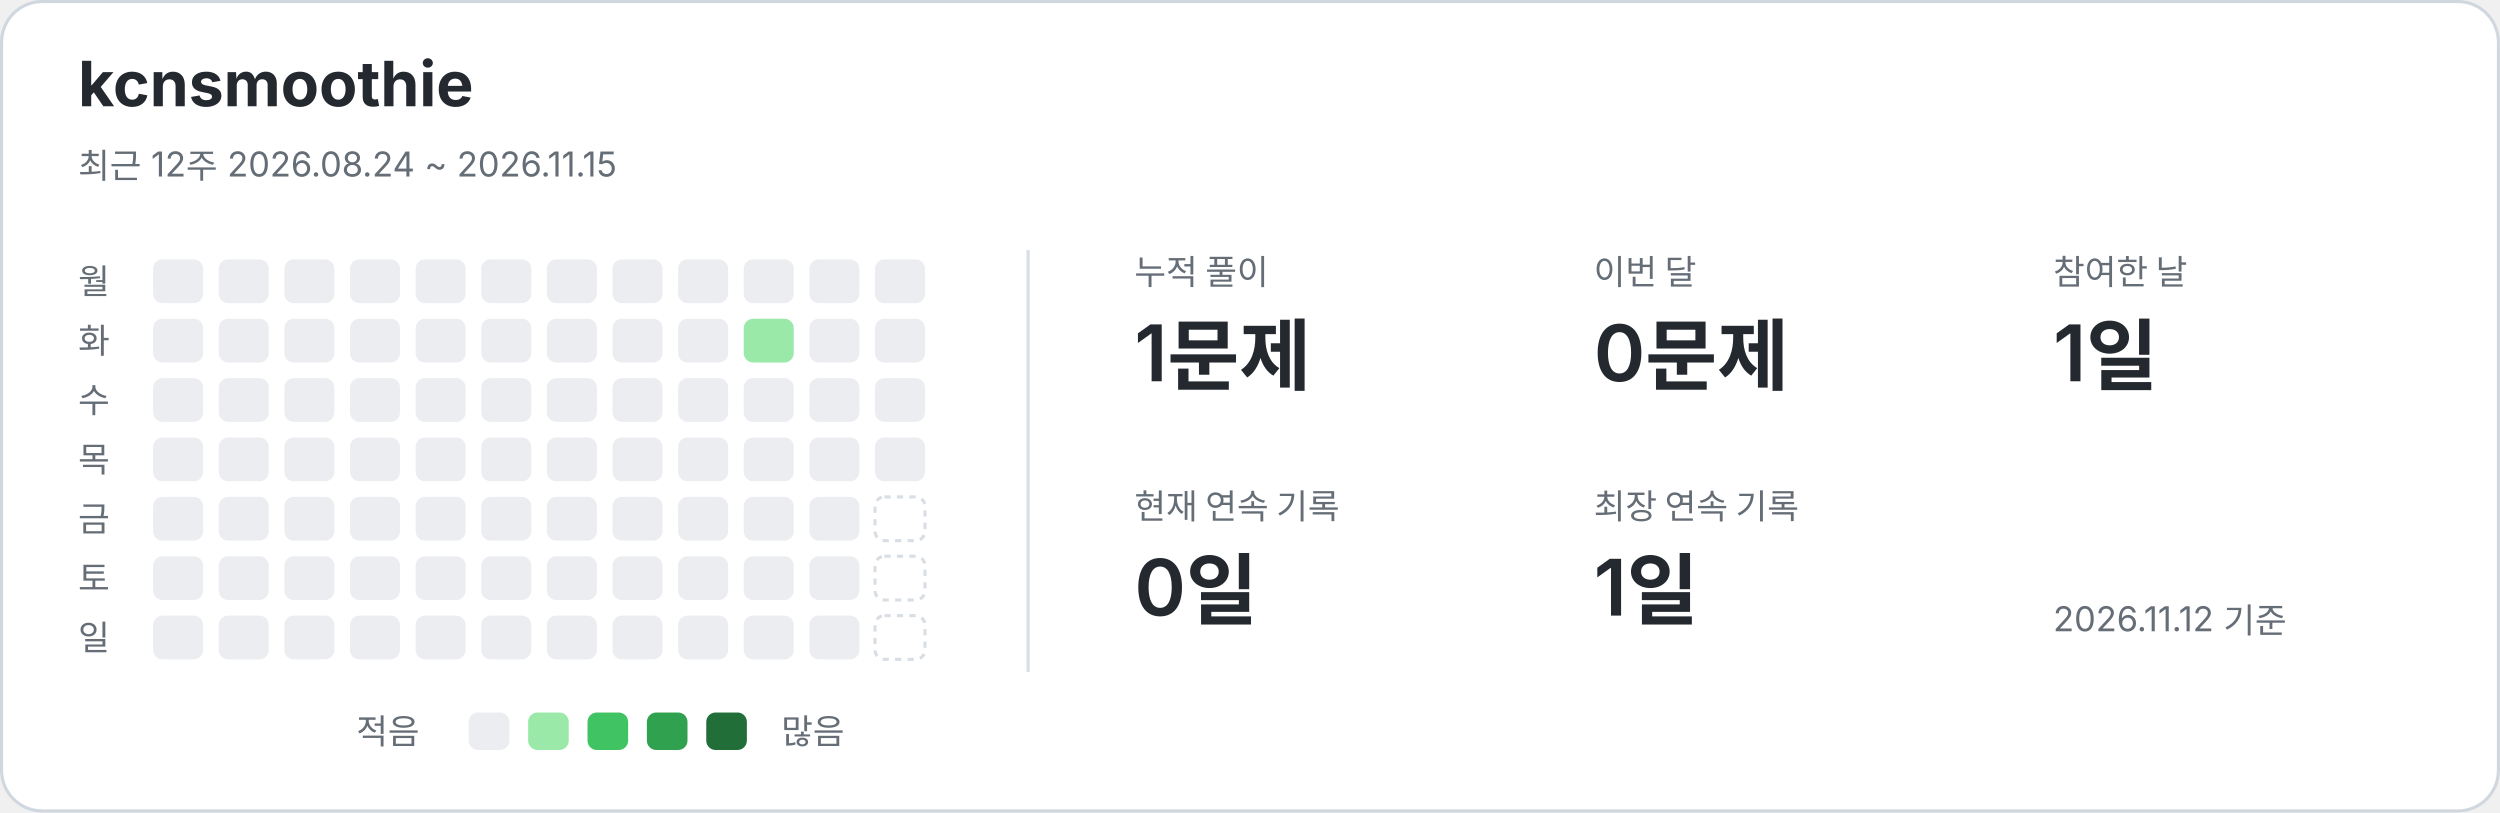
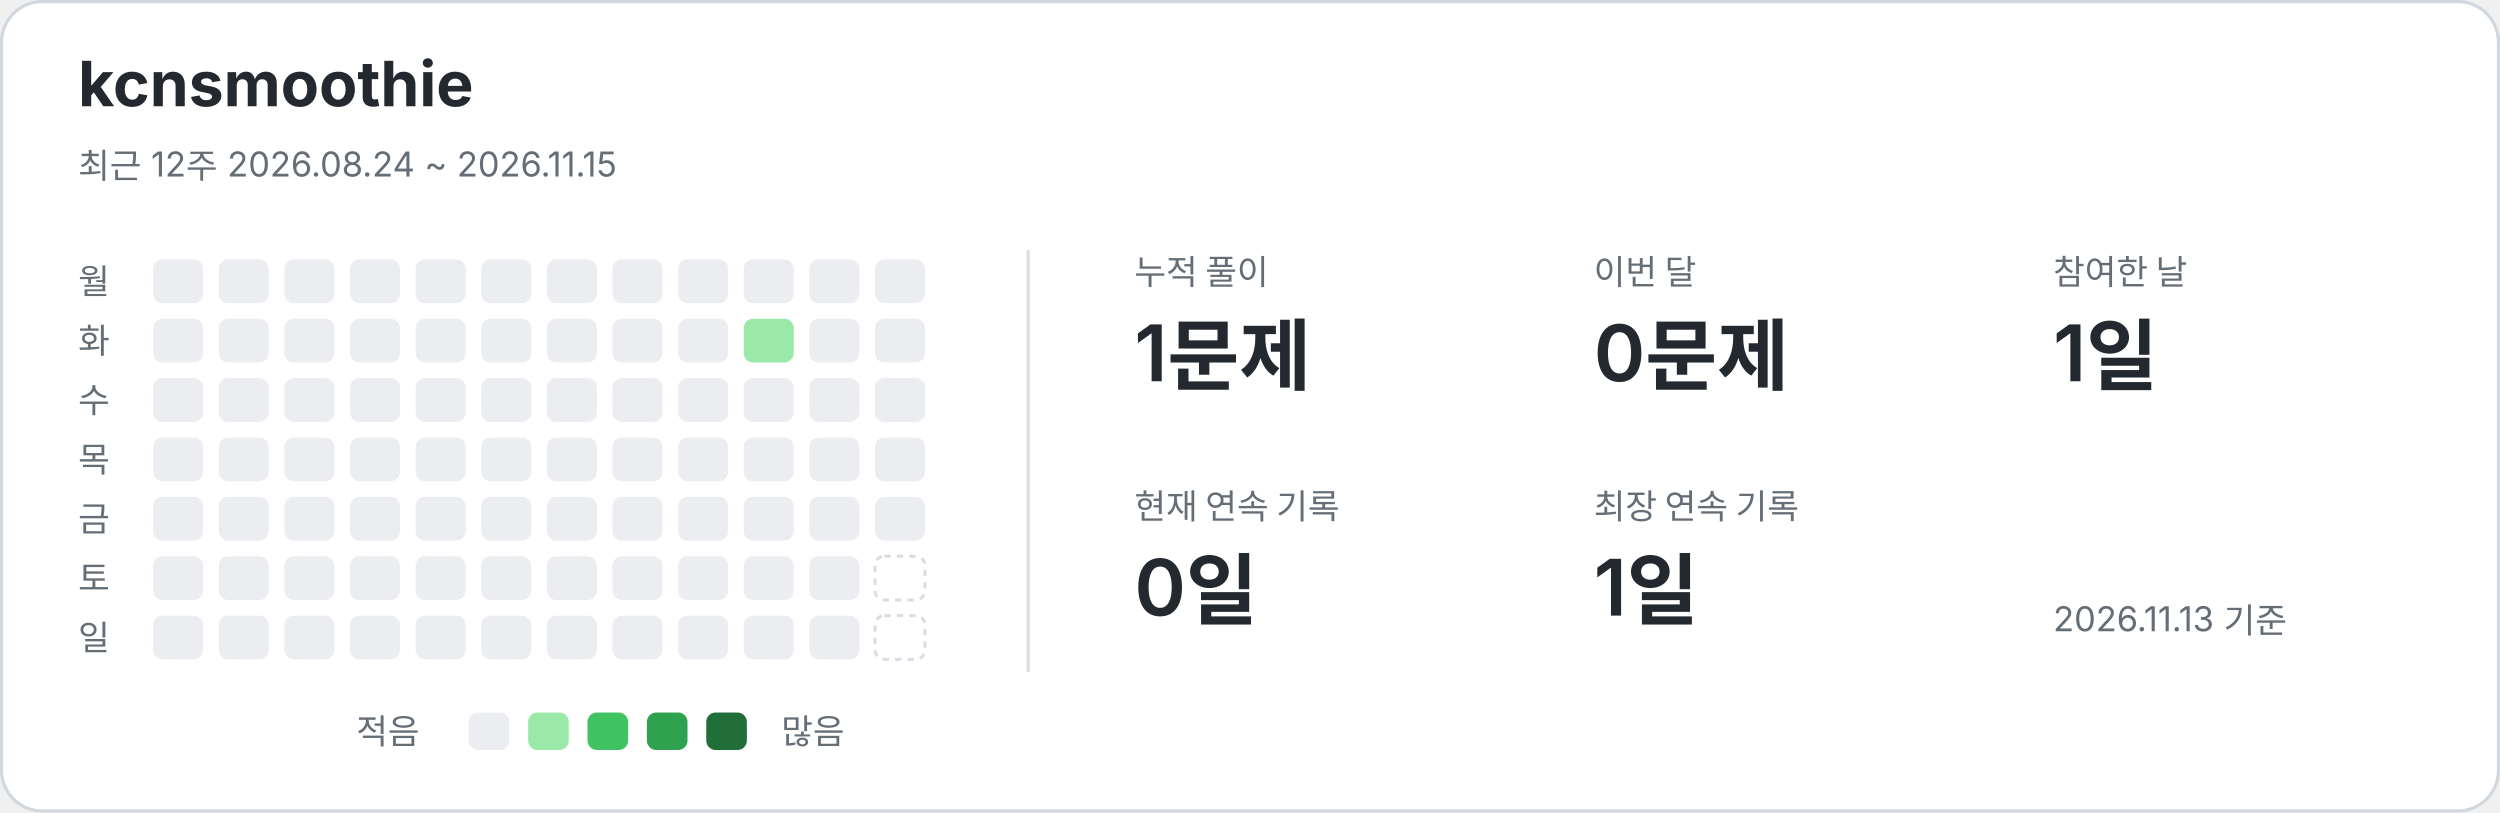
<svg xmlns="http://www.w3.org/2000/svg" width="800" height="260" viewBox="0 0 800 260" role="img" aria-labelledby="title description">
  <style>text{font-family:-apple-system,BlinkMacSystemFont,"Segoe UI","Noto Sans KR",sans-serif;fill:#24292f}.card{fill:#fff;stroke:#d0d7de}.name{font-size:20px;font-weight:650}.caption,.weekday,.metric-label,.legend{fill:#656d76;font-size:11px}.metric-value{font-size:25px;font-weight:600}.divider{stroke:#d8dee4}.level-0{fill:#ebedf0}.level-1{fill:#9be9a8}.level-2{fill:#40c463}.level-3{fill:#30a14e}.level-4{fill:#216e39}.future{fill:none;stroke:#d8dee4;stroke-dasharray:2 2}@media(prefers-color-scheme:dark){text{fill:#e6edf3}.card{fill:#0d1117;stroke:#30363d}.caption,.weekday,.metric-label,.legend{fill:#8b949e}.divider{stroke:#30363d}.level-0{fill:#161b22}.level-1{fill:#0e4429}.level-2{fill:#006d32}.level-3{fill:#26a641}.level-4{fill:#39d353}.future{stroke:#30363d}}</style>
  <rect class="card" x=".5" y=".5" width="799" height="259" rx="13" />
  <text x="25" y="34" class="name">kcnsmoothie</text>
  <text x="25" y="57" class="caption">최근 12주  2026.08.24 ~ 2026.11.15</text>
  <line class="divider" x1="329" y1="80" x2="329" y2="215" />
  <text x="25" y="94" class="weekday">월</text>
  <text x="25" y="113" class="weekday">화</text>
  <text x="25" y="132" class="weekday">수</text>
  <text x="25" y="151" class="weekday">목</text>
  <text x="25" y="170" class="weekday">금</text>
  <text x="25" y="189" class="weekday">토</text>
  <text x="25" y="208" class="weekday">일</text>
  <rect x="49" y="83" width="16" height="14" rx="3" class="level-0" />
  <rect x="49" y="102" width="16" height="14" rx="3" class="level-0" />
  <rect x="49" y="121" width="16" height="14" rx="3" class="level-0" />
  <rect x="49" y="140" width="16" height="14" rx="3" class="level-0" />
  <rect x="49" y="159" width="16" height="14" rx="3" class="level-0" />
  <rect x="49" y="178" width="16" height="14" rx="3" class="level-0" />
  <rect x="49" y="197" width="16" height="14" rx="3" class="level-0" />
  <rect x="70" y="83" width="16" height="14" rx="3" class="level-0" />
  <rect x="70" y="102" width="16" height="14" rx="3" class="level-0" />
  <rect x="70" y="121" width="16" height="14" rx="3" class="level-0" />
  <rect x="70" y="140" width="16" height="14" rx="3" class="level-0" />
  <rect x="70" y="159" width="16" height="14" rx="3" class="level-0" />
  <rect x="70" y="178" width="16" height="14" rx="3" class="level-0" />
  <rect x="70" y="197" width="16" height="14" rx="3" class="level-0" />
  <rect x="91" y="83" width="16" height="14" rx="3" class="level-0" />
  <rect x="91" y="102" width="16" height="14" rx="3" class="level-0" />
  <rect x="91" y="121" width="16" height="14" rx="3" class="level-0" />
  <rect x="91" y="140" width="16" height="14" rx="3" class="level-0" />
  <rect x="91" y="159" width="16" height="14" rx="3" class="level-0" />
  <rect x="91" y="178" width="16" height="14" rx="3" class="level-0" />
  <rect x="91" y="197" width="16" height="14" rx="3" class="level-0" />
  <rect x="112" y="83" width="16" height="14" rx="3" class="level-0" />
  <rect x="112" y="102" width="16" height="14" rx="3" class="level-0" />
  <rect x="112" y="121" width="16" height="14" rx="3" class="level-0" />
  <rect x="112" y="140" width="16" height="14" rx="3" class="level-0" />
  <rect x="112" y="159" width="16" height="14" rx="3" class="level-0" />
  <rect x="112" y="178" width="16" height="14" rx="3" class="level-0" />
  <rect x="112" y="197" width="16" height="14" rx="3" class="level-0" />
  <rect x="133" y="83" width="16" height="14" rx="3" class="level-0" />
  <rect x="133" y="102" width="16" height="14" rx="3" class="level-0" />
  <rect x="133" y="121" width="16" height="14" rx="3" class="level-0" />
  <rect x="133" y="140" width="16" height="14" rx="3" class="level-0" />
  <rect x="133" y="159" width="16" height="14" rx="3" class="level-0" />
  <rect x="133" y="178" width="16" height="14" rx="3" class="level-0" />
  <rect x="133" y="197" width="16" height="14" rx="3" class="level-0" />
  <rect x="154" y="83" width="16" height="14" rx="3" class="level-0" />
  <rect x="154" y="102" width="16" height="14" rx="3" class="level-0" />
  <rect x="154" y="121" width="16" height="14" rx="3" class="level-0" />
  <rect x="154" y="140" width="16" height="14" rx="3" class="level-0" />
  <rect x="154" y="159" width="16" height="14" rx="3" class="level-0" />
  <rect x="154" y="178" width="16" height="14" rx="3" class="level-0" />
  <rect x="154" y="197" width="16" height="14" rx="3" class="level-0" />
  <rect x="175" y="83" width="16" height="14" rx="3" class="level-0" />
  <rect x="175" y="102" width="16" height="14" rx="3" class="level-0" />
  <rect x="175" y="121" width="16" height="14" rx="3" class="level-0" />
  <rect x="175" y="140" width="16" height="14" rx="3" class="level-0" />
  <rect x="175" y="159" width="16" height="14" rx="3" class="level-0" />
  <rect x="175" y="178" width="16" height="14" rx="3" class="level-0" />
  <rect x="175" y="197" width="16" height="14" rx="3" class="level-0" />
  <rect x="196" y="83" width="16" height="14" rx="3" class="level-0" />
  <rect x="196" y="102" width="16" height="14" rx="3" class="level-0" />
  <rect x="196" y="121" width="16" height="14" rx="3" class="level-0" />
  <rect x="196" y="140" width="16" height="14" rx="3" class="level-0" />
  <rect x="196" y="159" width="16" height="14" rx="3" class="level-0" />
  <rect x="196" y="178" width="16" height="14" rx="3" class="level-0" />
  <rect x="196" y="197" width="16" height="14" rx="3" class="level-0" />
  <rect x="217" y="83" width="16" height="14" rx="3" class="level-0" />
  <rect x="217" y="102" width="16" height="14" rx="3" class="level-0" />
  <rect x="217" y="121" width="16" height="14" rx="3" class="level-0" />
  <rect x="217" y="140" width="16" height="14" rx="3" class="level-0" />
  <rect x="217" y="159" width="16" height="14" rx="3" class="level-0" />
  <rect x="217" y="178" width="16" height="14" rx="3" class="level-0" />
  <rect x="217" y="197" width="16" height="14" rx="3" class="level-0" />
  <rect x="238" y="83" width="16" height="14" rx="3" class="level-0" />
  <rect x="238" y="102" width="16" height="14" rx="3" class="level-1" />
  <rect x="238" y="121" width="16" height="14" rx="3" class="level-0" />
  <rect x="238" y="140" width="16" height="14" rx="3" class="level-0" />
  <rect x="238" y="159" width="16" height="14" rx="3" class="level-0" />
  <rect x="238" y="178" width="16" height="14" rx="3" class="level-0" />
  <rect x="238" y="197" width="16" height="14" rx="3" class="level-0" />
  <rect x="259" y="83" width="16" height="14" rx="3" class="level-0" />
  <rect x="259" y="102" width="16" height="14" rx="3" class="level-0" />
  <rect x="259" y="121" width="16" height="14" rx="3" class="level-0" />
  <rect x="259" y="140" width="16" height="14" rx="3" class="level-0" />
  <rect x="259" y="159" width="16" height="14" rx="3" class="level-0" />
  <rect x="259" y="178" width="16" height="14" rx="3" class="level-0" />
  <rect x="259" y="197" width="16" height="14" rx="3" class="level-0" />
  <rect x="280" y="83" width="16" height="14" rx="3" class="level-0" />
  <rect x="280" y="102" width="16" height="14" rx="3" class="level-0" />
  <rect x="280" y="121" width="16" height="14" rx="3" class="level-0" />
  <rect x="280" y="140" width="16" height="14" rx="3" class="level-0" />
-   <rect x="280" y="159" width="16" height="14" rx="3" class="future" />
+   <rect x="280" y="159" width="16" height="14" rx="3" class="level-0" />
  <rect x="280" y="178" width="16" height="14" rx="3" class="future" />
  <rect x="280" y="197" width="16" height="14" rx="3" class="future" />
  <text x="363" y="91" class="metric-label">누적 풀이</text>
  <text x="363" y="122" class="metric-value">1문제</text>
  <text x="510" y="91" class="metric-label">이번 달</text>
  <text x="510" y="122" class="metric-value">0문제</text>
  <text x="657" y="91" class="metric-label">참여한 날</text>
  <text x="657" y="122" class="metric-value">1일</text>
  <text x="363" y="166" class="metric-label">현재 연속 기록</text>
  <text x="363" y="197" class="metric-value">0일</text>
  <text x="510" y="166" class="metric-label">최장 연속 기록</text>
  <text x="510" y="197" class="metric-value">1일</text>
  <text x="114" y="238" class="legend">적음</text>
  <rect x="150" y="228" width="13" height="12" rx="3" class="level-0" />
  <rect x="169" y="228" width="13" height="12" rx="3" class="level-1" />
  <rect x="188" y="228" width="13" height="12" rx="3" class="level-2" />
  <rect x="207" y="228" width="13" height="12" rx="3" class="level-3" />
  <rect x="226" y="228" width="13" height="12" rx="3" class="level-4" />
  <text x="250" y="238" class="legend">많음</text>
-   <text x="657" y="202" class="caption">2026.11.12 기준</text>
+   <text x="657" y="202" class="caption">2026.11.13 기준</text>
</svg>
